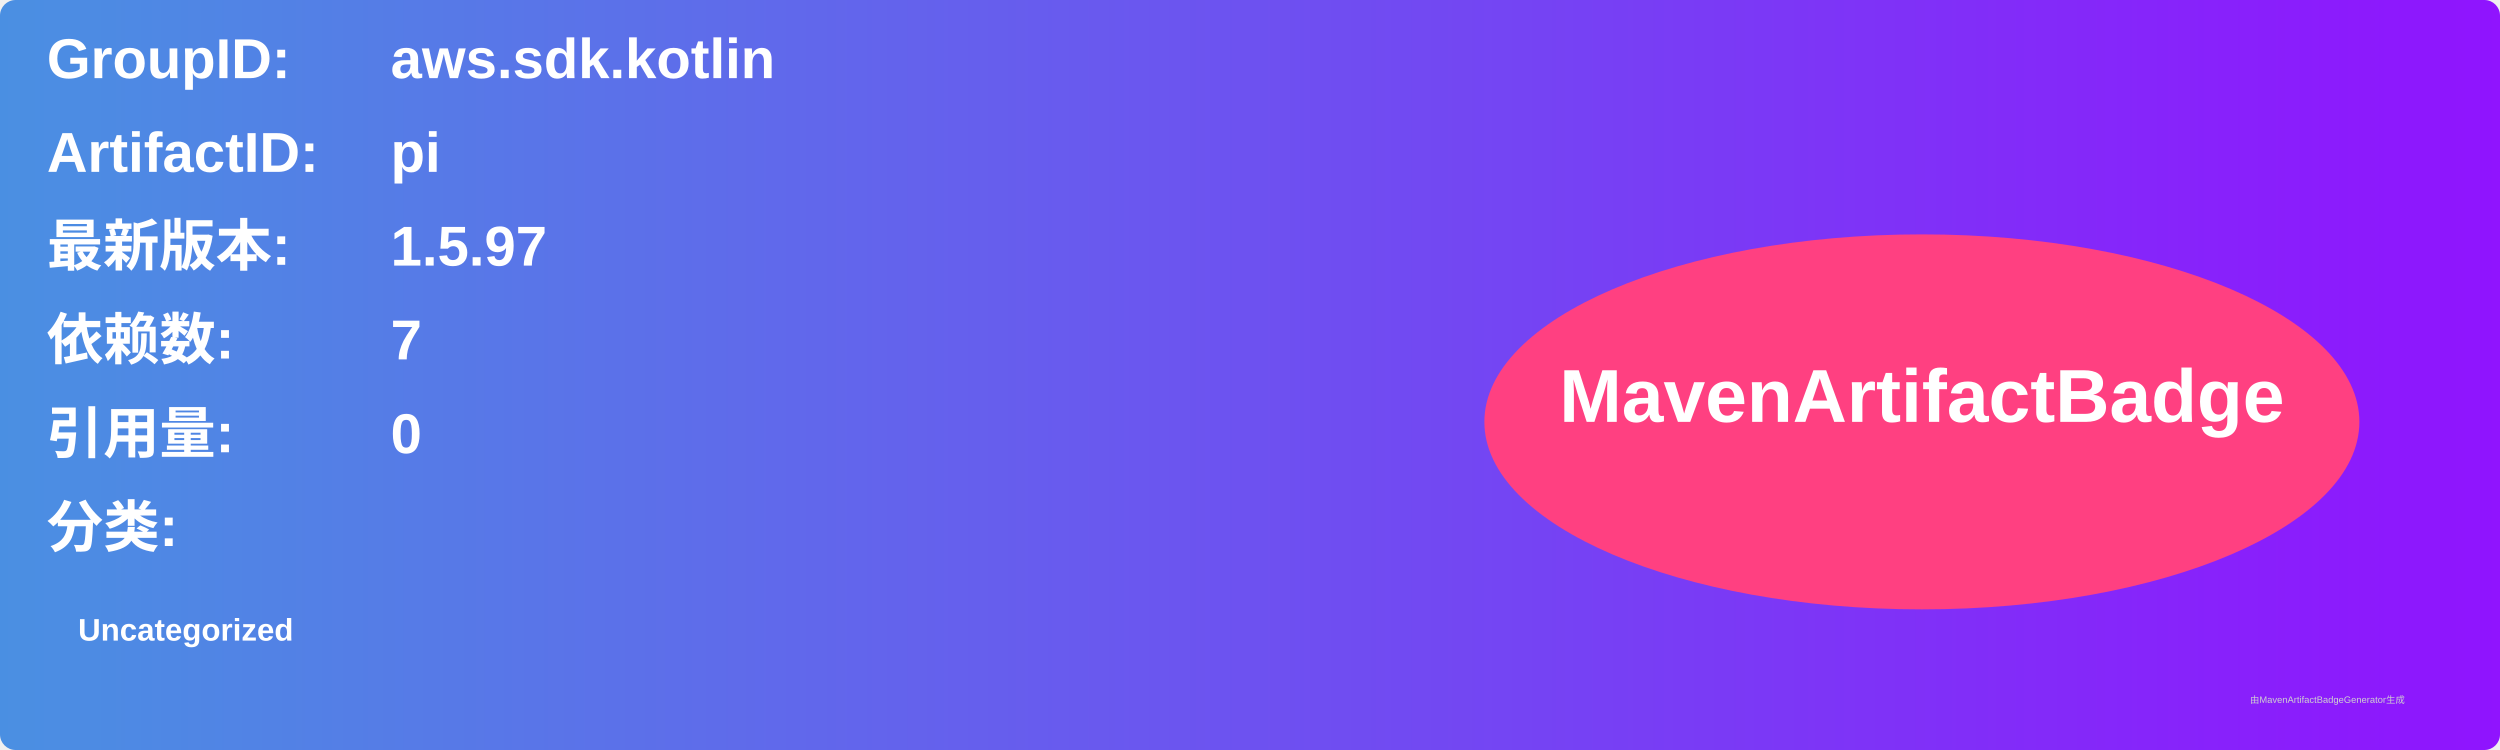
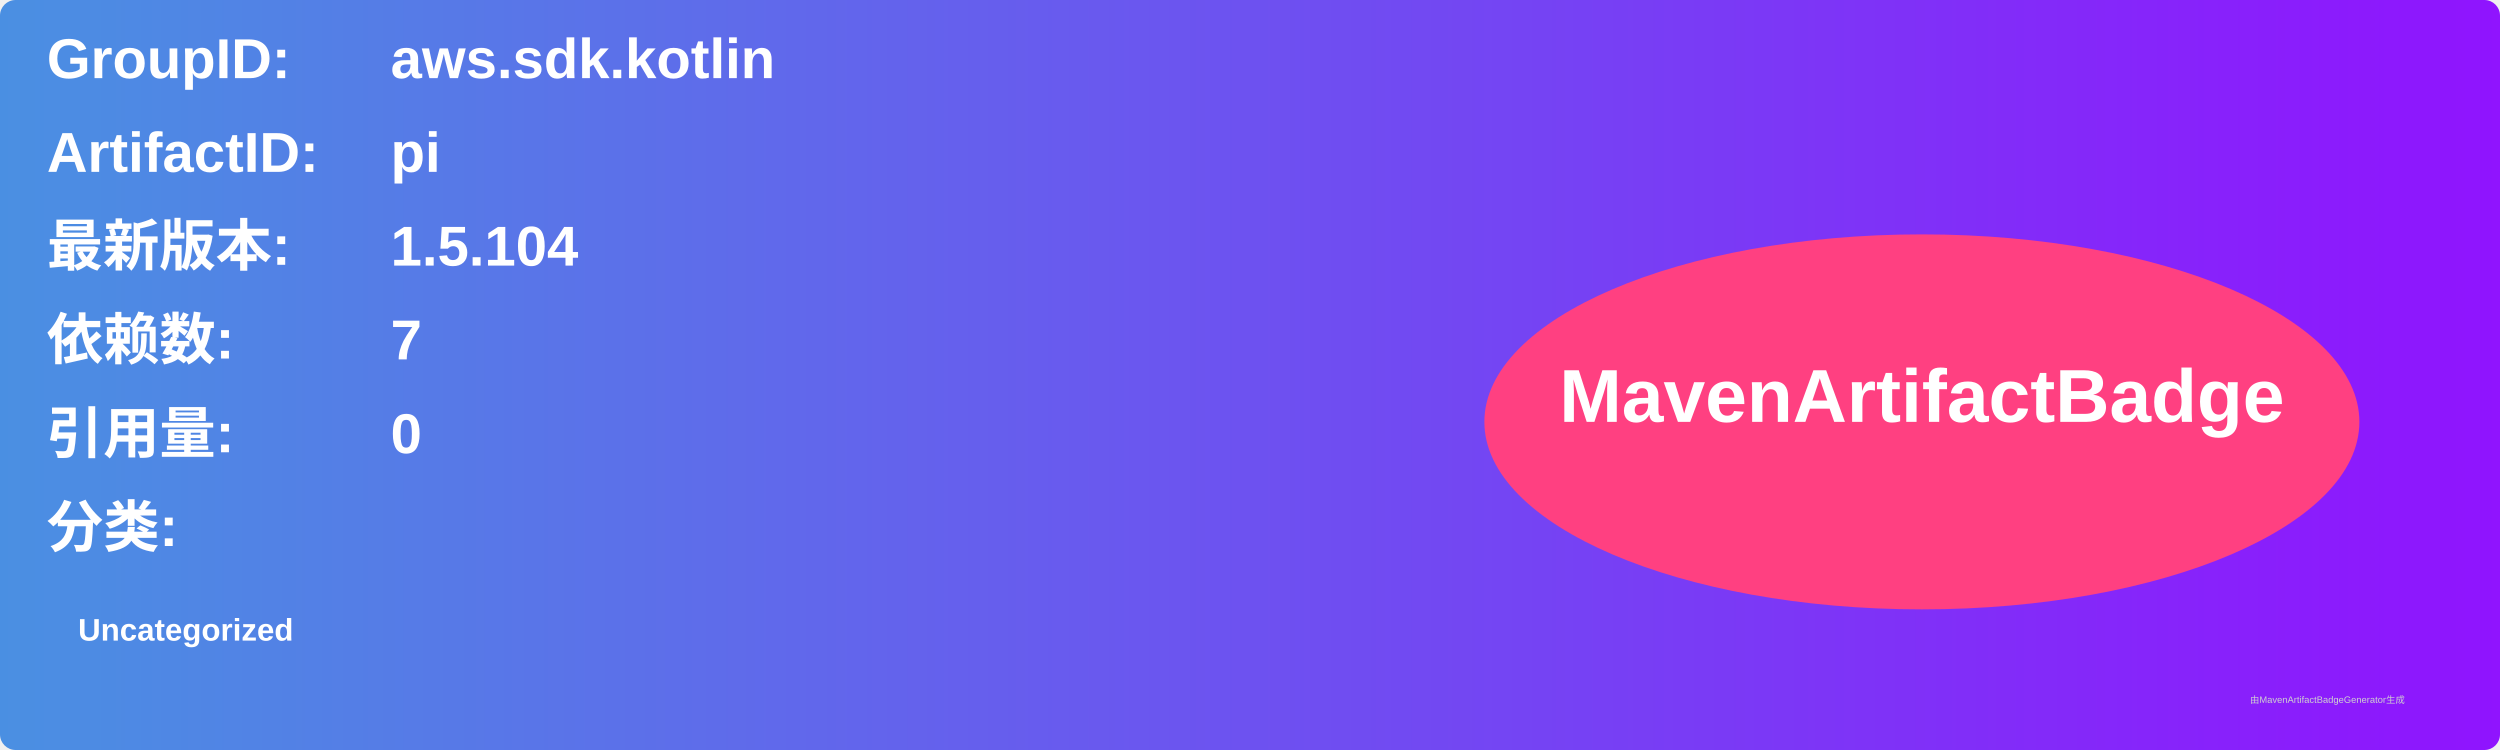
<svg xmlns="http://www.w3.org/2000/svg" width="800" height="240" viewBox="0 0 800 240">
  <linearGradient id="grad" x1="0%" y1="0%" x2="100%" y2="0%">
    <stop offset="0%" stop-color="#4a90e2" />
    <stop offset="100%" stop-color="#9013fe" />
  </linearGradient>
  <rect width="100%" height="100%" rx="5" ry="5" fill="url(#grad)" />
  <g transform="translate(15, 15)">
    <text x="0" y="10" font-family="Arial" font-size="18" fill="white" font-weight="bold" width="260">GroupID:</text>
    <text x="110" y="10" font-family="Arial" font-size="18" fill="white" font-weight="bold" width="460">aws.sdk.kotlin</text>
    <text x="0" y="40" font-family="Arial" font-size="18" fill="white" font-weight="bold" width="260">ArtifactID:</text>
    <text x="110" y="40" font-family="Arial" font-size="18" fill="white" font-weight="bold" width="460">pi</text>
    <text x="0" y="70" font-family="Arial" font-size="18" fill="white" font-weight="bold">最新版本:</text>
    <text x="110" y="70" font-family="Arial" font-size="18" fill="white" font-weight="bold">
-       <tspan font-weight="bold">1.5.97</tspan>
+       <tspan font-weight="bold">1.5.104</tspan>
    </text>
    <text x="0" y="100" font-family="Arial" font-size="18" fill="white" font-weight="bold">依赖数: </text>
    <text x="110" y="100" font-family="Arial" font-size="18" fill="white">
      <tspan font-weight="bold">7</tspan>
    </text>
    <text x="0" y="130" font-family="Arial" font-size="18" fill="white" font-weight="bold">引用量: </text>
    <text x="110" y="130" font-family="Arial" font-size="18" fill="white">
      <tspan font-weight="bold">0</tspan>
    </text>
    <text x="0" y="160" font-family="Arial" font-size="18" fill="white" font-weight="bold">分类:</text>
    <text x="10" y="190" font-family="Arial" font-size="10" fill="white">
      <tspan font-weight="bold">Uncategorized</tspan>
    </text>
    <ellipse cx="600" cy="120" rx="140" ry="60" fill="#ff4081" />
    <text x="600" y="120" text-anchor="middle" font-family="Arial" font-size="24" fill="white" font-weight="bold">MavenArtifactBadge</text>
  </g>
  <text x="720" y="225" font-family="Arial" font-size="3" fill="#d0d0d0">由MavenArtifactBadgeGenerator生成</text>
</svg>
